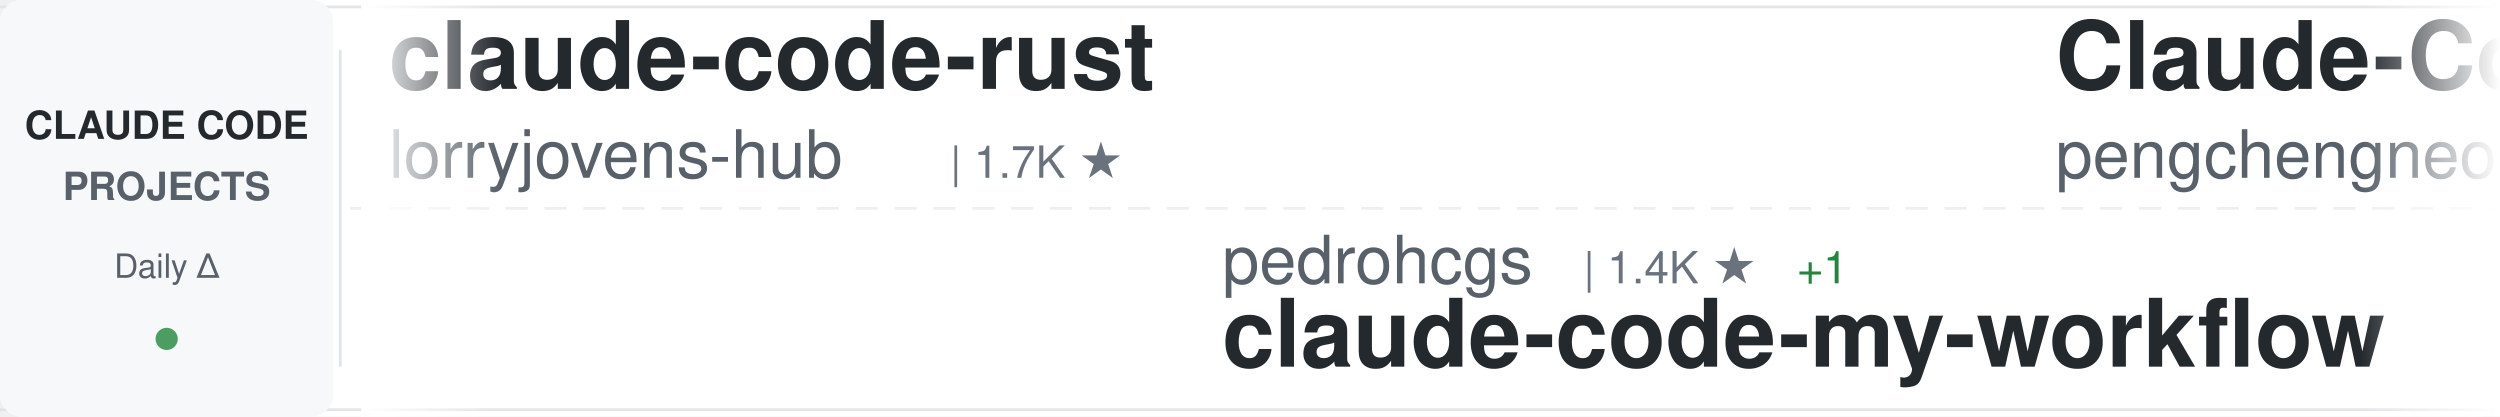
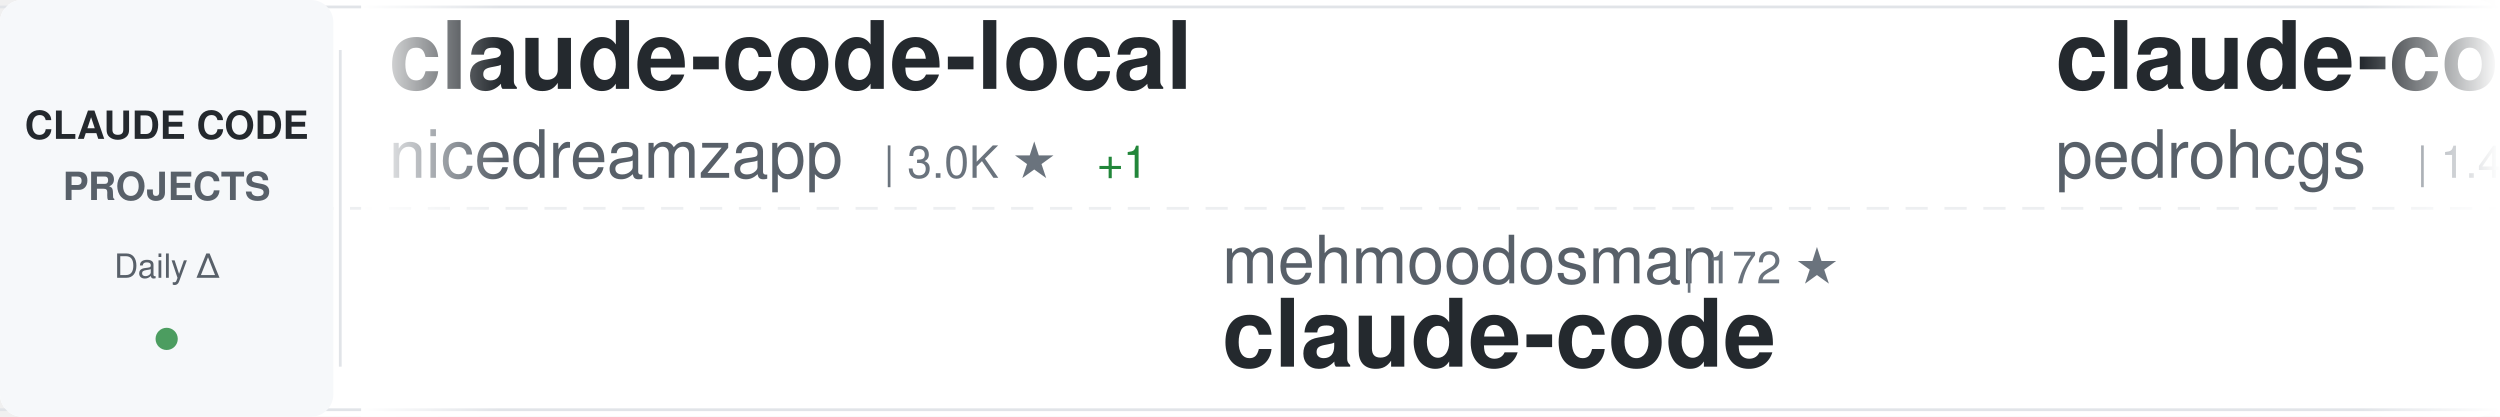
<svg xmlns="http://www.w3.org/2000/svg" width="900" height="150">
  <defs>
    <linearGradient id="awesomeLeftFade" x1="0%" y1="0%" x2="100%" y2="0%">
      <stop offset="0%" style="stop-color:#ffffff;stop-opacity:1" />
      <stop offset="100%" style="stop-color:#ffffff;stop-opacity:0" />
    </linearGradient>
    <linearGradient id="awesomeRightFade" x1="0%" y1="0%" x2="100%" y2="0%">
      <stop offset="0%" style="stop-color:#ffffff;stop-opacity:0" />
      <stop offset="100%" style="stop-color:#ffffff;stop-opacity:1" />
    </linearGradient>
  </defs>
  <rect width="900" height="150" fill="#ffffff" rx="8" />
  <rect x="0" y="2" width="900" height="1" fill="#e1e4e8" />
  <rect x="0" y="147" width="900" height="1" fill="#e1e4e8" />
  <line x1="0" y1="75" x2="900" y2="75" stroke="#e1e4e8" stroke-width="1" stroke-dasharray="8 6" opacity="0.6" />
  <rect x="0" y="0" width="120" height="150" fill="#f6f8fa" rx="8" />
  <text x="60" y="50" font-family="-apple-system, BlinkMacSystemFont, 'Segoe UI', Helvetica, Arial, sans-serif" font-size="14" font-weight="600" fill="#24292e" text-anchor="middle">CLAUDE CODE</text>
  <text x="60" y="72" font-family="-apple-system, BlinkMacSystemFont, 'Segoe UI', Helvetica, Arial, sans-serif" font-size="14" font-weight="600" fill="#586069" text-anchor="middle">PROJECTS</text>
  <text x="60" y="100" font-family="-apple-system, BlinkMacSystemFont, 'Segoe UI', Helvetica, Arial, sans-serif" font-size="12" font-weight="500" fill="#586069" text-anchor="middle">Daily Δ</text>
  <circle cx="60" cy="122" r="4" fill="#22863a" opacity="0.8" />
  <rect x="122" y="18" width="1" height="114" fill="#e1e4e8" />
  <clipPath id="awesomeTickerClip">
    <rect x="130" y="0" width="770" height="150" />
  </clipPath>
  <g clip-path="url(#awesomeTickerClip)">
    <g id="awesomeTickerItems">
      <animateTransform attributeName="transform" attributeType="XML" type="translate" from="0 0" to="-3000 0" dur="54s" repeatCount="indefinite" />
      <g transform="translate(0, 0)">
-         <text x="140" y="32" font-family="-apple-system, BlinkMacSystemFont, 'Segoe UI', Helvetica, Arial, sans-serif" font-size="34" font-weight="600" fill="#24292e">claude-code-rust</text>
-         <text x="140" y="64" font-family="-apple-system, BlinkMacSystemFont, 'Segoe UI', Helvetica, Arial, sans-serif" font-size="24" font-weight="400" fill="#586069">lorryjovens-hub</text>
-         <text x="342" y="64" font-family="-apple-system, BlinkMacSystemFont, 'Segoe UI', Helvetica, Arial, sans-serif" font-size="16" font-weight="500" fill="#6a737d">| 1.7K ★</text>
+         <text x="140" y="32" font-family="-apple-system, BlinkMacSystemFont, 'Segoe UI', Helvetica, Arial, sans-serif" font-size="34" font-weight="600" fill="#24292e">claude-code-local</text>
+         <text x="140" y="64" font-family="-apple-system, BlinkMacSystemFont, 'Segoe UI', Helvetica, Arial, sans-serif" font-size="24" font-weight="400" fill="#586069">nicedreamzapp</text>
+         <text x="318" y="64" font-family="-apple-system, BlinkMacSystemFont, 'Segoe UI', Helvetica, Arial, sans-serif" font-size="16" font-weight="500" fill="#6a737d">| 3.0K ★</text>
+         <text x="395" y="64" font-family="-apple-system, BlinkMacSystemFont, 'Segoe UI', Helvetica, Arial, sans-serif" font-size="16" font-weight="500" fill="#22863a"> +1</text>
      </g>
      <g transform="translate(300, 0)">
-         <text x="140" y="102" font-family="-apple-system, BlinkMacSystemFont, 'Segoe UI', Helvetica, Arial, sans-serif" font-size="24" font-weight="400" fill="#586069">pedrohcgs</text>
-         <text x="270" y="102" font-family="-apple-system, BlinkMacSystemFont, 'Segoe UI', Helvetica, Arial, sans-serif" font-size="16" font-weight="500" fill="#6a737d">| 1.4K ★</text>
-         <text x="347" y="102" font-family="-apple-system, BlinkMacSystemFont, 'Segoe UI', Helvetica, Arial, sans-serif" font-size="16" font-weight="500" fill="#22863a"> +1</text>
-         <text x="140" y="132" font-family="-apple-system, BlinkMacSystemFont, 'Segoe UI', Helvetica, Arial, sans-serif" font-size="34" font-weight="600" fill="#24292e">claude-code-my-workflow</text>
+         <text x="140" y="102" font-family="-apple-system, BlinkMacSystemFont, 'Segoe UI', Helvetica, Arial, sans-serif" font-size="24" font-weight="400" fill="#586069">mehmoodosman</text>
+         <text x="306" y="102" font-family="-apple-system, BlinkMacSystemFont, 'Segoe UI', Helvetica, Arial, sans-serif" font-size="16" font-weight="500" fill="#6a737d">| 172 ★</text>
+         <text x="140" y="132" font-family="-apple-system, BlinkMacSystemFont, 'Segoe UI', Helvetica, Arial, sans-serif" font-size="34" font-weight="600" fill="#24292e">claude-code</text>
      </g>
      <g transform="translate(600, 0)">
-         <text x="140" y="32" font-family="-apple-system, BlinkMacSystemFont, 'Segoe UI', Helvetica, Arial, sans-serif" font-size="34" font-weight="600" fill="#24292e">Claude-Code</text>
-         <text x="140" y="64" font-family="-apple-system, BlinkMacSystemFont, 'Segoe UI', Helvetica, Arial, sans-serif" font-size="24" font-weight="400" fill="#586069">pengchengneo</text>
-         <text x="306" y="64" font-family="-apple-system, BlinkMacSystemFont, 'Segoe UI', Helvetica, Arial, sans-serif" font-size="16" font-weight="500" fill="#6a737d">| 1.7K ★</text>
+         <text x="140" y="32" font-family="-apple-system, BlinkMacSystemFont, 'Segoe UI', Helvetica, Arial, sans-serif" font-size="34" font-weight="600" fill="#24292e">claude-code-my-workflow</text>
+         <text x="140" y="64" font-family="-apple-system, BlinkMacSystemFont, 'Segoe UI', Helvetica, Arial, sans-serif" font-size="24" font-weight="400" fill="#586069">pedrohcgs</text>
+         <text x="270" y="64" font-family="-apple-system, BlinkMacSystemFont, 'Segoe UI', Helvetica, Arial, sans-serif" font-size="16" font-weight="500" fill="#6a737d">| 1.4K ★</text>
      </g>
      <g transform="translate(900, 0)">
+         <text x="140" y="102" font-family="-apple-system, BlinkMacSystemFont, 'Segoe UI', Helvetica, Arial, sans-serif" font-size="24" font-weight="400" fill="#586069">freestylefly</text>
+         <text x="306" y="102" font-family="-apple-system, BlinkMacSystemFont, 'Segoe UI', Helvetica, Arial, sans-serif" font-size="16" font-weight="500" fill="#6a737d">| 128 ★</text>
+         <text x="140" y="132" font-family="-apple-system, BlinkMacSystemFont, 'Segoe UI', Helvetica, Arial, sans-serif" font-size="34" font-weight="600" fill="#24292e">claude-code</text>
+       </g>
+       <g transform="translate(1200, 0)">
+         <text x="140" y="32" font-family="-apple-system, BlinkMacSystemFont, 'Segoe UI', Helvetica, Arial, sans-serif" font-size="34" font-weight="600" fill="#24292e">claude-code-webui</text>
+         <text x="140" y="64" font-family="-apple-system, BlinkMacSystemFont, 'Segoe UI', Helvetica, Arial, sans-serif" font-size="24" font-weight="400" fill="#586069">sugyan</text>
+         <text x="234" y="64" font-family="-apple-system, BlinkMacSystemFont, 'Segoe UI', Helvetica, Arial, sans-serif" font-size="16" font-weight="500" fill="#6a737d">| 1.1K ★</text>
+       </g>
+       <g transform="translate(1500, 0)">
+         <text x="140" y="102" font-family="-apple-system, BlinkMacSystemFont, 'Segoe UI', Helvetica, Arial, sans-serif" font-size="24" font-weight="400" fill="#586069">VILA-Lab</text>
+         <text x="258" y="102" font-family="-apple-system, BlinkMacSystemFont, 'Segoe UI', Helvetica, Arial, sans-serif" font-size="16" font-weight="500" fill="#6a737d">| 2.0K ★</text>
+         <text x="140" y="132" font-family="-apple-system, BlinkMacSystemFont, 'Segoe UI', Helvetica, Arial, sans-serif" font-size="34" font-weight="600" fill="#24292e">Dive-into-Claude-Code</text>
+       </g>
+       <g transform="translate(1800, 0)">
+         <text x="140" y="32" font-family="-apple-system, BlinkMacSystemFont, 'Segoe UI', Helvetica, Arial, sans-serif" font-size="34" font-weight="600" fill="#24292e">claude-code-source</text>
+         <text x="140" y="64" font-family="-apple-system, BlinkMacSystemFont, 'Segoe UI', Helvetica, Arial, sans-serif" font-size="24" font-weight="400" fill="#586069">AprilNEA</text>
+         <text x="258" y="64" font-family="-apple-system, BlinkMacSystemFont, 'Segoe UI', Helvetica, Arial, sans-serif" font-size="16" font-weight="500" fill="#6a737d">| 392 ★</text>
+       </g>
+       <g transform="translate(2100, 0)">
        <text x="140" y="102" font-family="-apple-system, BlinkMacSystemFont, 'Segoe UI', Helvetica, Arial, sans-serif" font-size="24" font-weight="400" fill="#586069">hangsman</text>
        <text x="258" y="102" font-family="-apple-system, BlinkMacSystemFont, 'Segoe UI', Helvetica, Arial, sans-serif" font-size="16" font-weight="500" fill="#6a737d">| 787 ★</text>
        <text x="140" y="132" font-family="-apple-system, BlinkMacSystemFont, 'Segoe UI', Helvetica, Arial, sans-serif" font-size="34" font-weight="600" fill="#24292e">claude-code-source</text>
      </g>
-       <g transform="translate(1200, 0)">
-         <text x="140" y="32" font-family="-apple-system, BlinkMacSystemFont, 'Segoe UI', Helvetica, Arial, sans-serif" font-size="34" font-weight="600" fill="#24292e">claude-code-templates</text>
-         <text x="140" y="64" font-family="-apple-system, BlinkMacSystemFont, 'Segoe UI', Helvetica, Arial, sans-serif" font-size="24" font-weight="400" fill="#586069">davila7</text>
-         <text x="246" y="64" font-family="-apple-system, BlinkMacSystemFont, 'Segoe UI', Helvetica, Arial, sans-serif" font-size="16" font-weight="500" fill="#6a737d">| 29.9K ★</text>
-         <text x="332" y="64" font-family="-apple-system, BlinkMacSystemFont, 'Segoe UI', Helvetica, Arial, sans-serif" font-size="16" font-weight="500" fill="#22863a"> +6</text>
+       <g transform="translate(2400, 0)">
+         <text x="140" y="32" font-family="-apple-system, BlinkMacSystemFont, 'Segoe UI', Helvetica, Arial, sans-serif" font-size="34" font-weight="600" fill="#24292e">ralph-claude-code</text>
+         <text x="140" y="64" font-family="-apple-system, BlinkMacSystemFont, 'Segoe UI', Helvetica, Arial, sans-serif" font-size="24" font-weight="400" fill="#586069">frankbria</text>
+         <text x="270" y="64" font-family="-apple-system, BlinkMacSystemFont, 'Segoe UI', Helvetica, Arial, sans-serif" font-size="16" font-weight="500" fill="#6a737d">| 9.6K ★</text>
+         <text x="347" y="64" font-family="-apple-system, BlinkMacSystemFont, 'Segoe UI', Helvetica, Arial, sans-serif" font-size="16" font-weight="500" fill="#22863a"> +1</text>
      </g>
-       <g transform="translate(1500, 0)">
-         <text x="140" y="102" font-family="-apple-system, BlinkMacSystemFont, 'Segoe UI', Helvetica, Arial, sans-serif" font-size="24" font-weight="400" fill="#586069">RishabhK103</text>
-         <text x="294" y="102" font-family="-apple-system, BlinkMacSystemFont, 'Segoe UI', Helvetica, Arial, sans-serif" font-size="16" font-weight="500" fill="#6a737d">| 105 ★</text>
+       <g transform="translate(2700, 0)">
+         <text x="140" y="102" font-family="-apple-system, BlinkMacSystemFont, 'Segoe UI', Helvetica, Arial, sans-serif" font-size="24" font-weight="400" fill="#586069">VineeTagarwaL-code</text>
+         <text x="378" y="102" font-family="-apple-system, BlinkMacSystemFont, 'Segoe UI', Helvetica, Arial, sans-serif" font-size="16" font-weight="500" fill="#6a737d">| 274 ★</text>
        <text x="140" y="132" font-family="-apple-system, BlinkMacSystemFont, 'Segoe UI', Helvetica, Arial, sans-serif" font-size="34" font-weight="600" fill="#24292e">claude-code</text>
      </g>
-       <g transform="translate(1800, 0)">
-         <text x="140" y="32" font-family="-apple-system, BlinkMacSystemFont, 'Segoe UI', Helvetica, Arial, sans-serif" font-size="34" font-weight="600" fill="#24292e">claude-code</text>
-         <text x="140" y="64" font-family="-apple-system, BlinkMacSystemFont, 'Segoe UI', Helvetica, Arial, sans-serif" font-size="24" font-weight="400" fill="#586069">mehmoodosman</text>
-         <text x="306" y="64" font-family="-apple-system, BlinkMacSystemFont, 'Segoe UI', Helvetica, Arial, sans-serif" font-size="16" font-weight="500" fill="#6a737d">| 172 ★</text>
-       </g>
-       <g transform="translate(2100, 0)">
-         <text x="140" y="102" font-family="-apple-system, BlinkMacSystemFont, 'Segoe UI', Helvetica, Arial, sans-serif" font-size="24" font-weight="400" fill="#586069">anthropics</text>
-         <text x="282" y="102" font-family="-apple-system, BlinkMacSystemFont, 'Segoe UI', Helvetica, Arial, sans-serif" font-size="16" font-weight="500" fill="#6a737d">| 8.5K ★</text>
-         <text x="359" y="102" font-family="-apple-system, BlinkMacSystemFont, 'Segoe UI', Helvetica, Arial, sans-serif" font-size="16" font-weight="500" fill="#22863a"> +3</text>
-         <text x="140" y="132" font-family="-apple-system, BlinkMacSystemFont, 'Segoe UI', Helvetica, Arial, sans-serif" font-size="34" font-weight="600" fill="#24292e">claude-code-action</text>
-       </g>
-       <g transform="translate(2400, 0)">
-         <text x="140" y="32" font-family="-apple-system, BlinkMacSystemFont, 'Segoe UI', Helvetica, Arial, sans-serif" font-size="34" font-weight="600" fill="#24292e">Auto-claude-code-researc...</text>
-         <text x="140" y="64" font-family="-apple-system, BlinkMacSystemFont, 'Segoe UI', Helvetica, Arial, sans-serif" font-size="24" font-weight="400" fill="#586069">wanshuiyin</text>
-         <text x="282" y="64" font-family="-apple-system, BlinkMacSystemFont, 'Segoe UI', Helvetica, Arial, sans-serif" font-size="16" font-weight="500" fill="#6a737d">| 13.9K ★</text>
-         <text x="368" y="64" font-family="-apple-system, BlinkMacSystemFont, 'Segoe UI', Helvetica, Arial, sans-serif" font-size="16" font-weight="500" fill="#22863a"> +6</text>
-       </g>
-       <g transform="translate(2700, 0)">
-         <text x="140" y="102" font-family="-apple-system, BlinkMacSystemFont, 'Segoe UI', Helvetica, Arial, sans-serif" font-size="24" font-weight="400" fill="#586069">multica-ai</text>
-         <text x="282" y="102" font-family="-apple-system, BlinkMacSystemFont, 'Segoe UI', Helvetica, Arial, sans-serif" font-size="16" font-weight="500" fill="#6a737d">| 196.4K ★</text>
-         <text x="377" y="102" font-family="-apple-system, BlinkMacSystemFont, 'Segoe UI', Helvetica, Arial, sans-serif" font-size="16" font-weight="500" fill="#22863a"> +67</text>
-         <text x="140" y="132" font-family="-apple-system, BlinkMacSystemFont, 'Segoe UI', Helvetica, Arial, sans-serif" font-size="34" font-weight="600" fill="#24292e">andrej-karpathy-skills</text>
-       </g>
      <g transform="translate(3000, 0)">
-         <text x="140" y="32" font-family="-apple-system, BlinkMacSystemFont, 'Segoe UI', Helvetica, Arial, sans-serif" font-size="34" font-weight="600" fill="#24292e">claude-code-rust</text>
-         <text x="140" y="64" font-family="-apple-system, BlinkMacSystemFont, 'Segoe UI', Helvetica, Arial, sans-serif" font-size="24" font-weight="400" fill="#586069">lorryjovens-hub</text>
-         <text x="342" y="64" font-family="-apple-system, BlinkMacSystemFont, 'Segoe UI', Helvetica, Arial, sans-serif" font-size="16" font-weight="500" fill="#6a737d">| 1.7K ★</text>
+         <text x="140" y="32" font-family="-apple-system, BlinkMacSystemFont, 'Segoe UI', Helvetica, Arial, sans-serif" font-size="34" font-weight="600" fill="#24292e">claude-code-local</text>
+         <text x="140" y="64" font-family="-apple-system, BlinkMacSystemFont, 'Segoe UI', Helvetica, Arial, sans-serif" font-size="24" font-weight="400" fill="#586069">nicedreamzapp</text>
+         <text x="318" y="64" font-family="-apple-system, BlinkMacSystemFont, 'Segoe UI', Helvetica, Arial, sans-serif" font-size="16" font-weight="500" fill="#6a737d">| 3.0K ★</text>
+         <text x="395" y="64" font-family="-apple-system, BlinkMacSystemFont, 'Segoe UI', Helvetica, Arial, sans-serif" font-size="16" font-weight="500" fill="#22863a"> +1</text>
      </g>
      <g transform="translate(3300, 0)">
-         <text x="140" y="102" font-family="-apple-system, BlinkMacSystemFont, 'Segoe UI', Helvetica, Arial, sans-serif" font-size="24" font-weight="400" fill="#586069">pedrohcgs</text>
-         <text x="270" y="102" font-family="-apple-system, BlinkMacSystemFont, 'Segoe UI', Helvetica, Arial, sans-serif" font-size="16" font-weight="500" fill="#6a737d">| 1.4K ★</text>
-         <text x="347" y="102" font-family="-apple-system, BlinkMacSystemFont, 'Segoe UI', Helvetica, Arial, sans-serif" font-size="16" font-weight="500" fill="#22863a"> +1</text>
-         <text x="140" y="132" font-family="-apple-system, BlinkMacSystemFont, 'Segoe UI', Helvetica, Arial, sans-serif" font-size="34" font-weight="600" fill="#24292e">claude-code-my-workflow</text>
+         <text x="140" y="102" font-family="-apple-system, BlinkMacSystemFont, 'Segoe UI', Helvetica, Arial, sans-serif" font-size="24" font-weight="400" fill="#586069">mehmoodosman</text>
+         <text x="306" y="102" font-family="-apple-system, BlinkMacSystemFont, 'Segoe UI', Helvetica, Arial, sans-serif" font-size="16" font-weight="500" fill="#6a737d">| 172 ★</text>
+         <text x="140" y="132" font-family="-apple-system, BlinkMacSystemFont, 'Segoe UI', Helvetica, Arial, sans-serif" font-size="34" font-weight="600" fill="#24292e">claude-code</text>
      </g>
      <g transform="translate(3600, 0)">
-         <text x="140" y="32" font-family="-apple-system, BlinkMacSystemFont, 'Segoe UI', Helvetica, Arial, sans-serif" font-size="34" font-weight="600" fill="#24292e">Claude-Code</text>
-         <text x="140" y="64" font-family="-apple-system, BlinkMacSystemFont, 'Segoe UI', Helvetica, Arial, sans-serif" font-size="24" font-weight="400" fill="#586069">pengchengneo</text>
-         <text x="306" y="64" font-family="-apple-system, BlinkMacSystemFont, 'Segoe UI', Helvetica, Arial, sans-serif" font-size="16" font-weight="500" fill="#6a737d">| 1.7K ★</text>
+         <text x="140" y="32" font-family="-apple-system, BlinkMacSystemFont, 'Segoe UI', Helvetica, Arial, sans-serif" font-size="34" font-weight="600" fill="#24292e">claude-code-my-workflow</text>
+         <text x="140" y="64" font-family="-apple-system, BlinkMacSystemFont, 'Segoe UI', Helvetica, Arial, sans-serif" font-size="24" font-weight="400" fill="#586069">pedrohcgs</text>
+         <text x="270" y="64" font-family="-apple-system, BlinkMacSystemFont, 'Segoe UI', Helvetica, Arial, sans-serif" font-size="16" font-weight="500" fill="#6a737d">| 1.4K ★</text>
      </g>
      <g transform="translate(3900, 0)">
-         <text x="140" y="102" font-family="-apple-system, BlinkMacSystemFont, 'Segoe UI', Helvetica, Arial, sans-serif" font-size="24" font-weight="400" fill="#586069">hangsman</text>
-         <text x="258" y="102" font-family="-apple-system, BlinkMacSystemFont, 'Segoe UI', Helvetica, Arial, sans-serif" font-size="16" font-weight="500" fill="#6a737d">| 787 ★</text>
-         <text x="140" y="132" font-family="-apple-system, BlinkMacSystemFont, 'Segoe UI', Helvetica, Arial, sans-serif" font-size="34" font-weight="600" fill="#24292e">claude-code-source</text>
+         <text x="140" y="102" font-family="-apple-system, BlinkMacSystemFont, 'Segoe UI', Helvetica, Arial, sans-serif" font-size="24" font-weight="400" fill="#586069">freestylefly</text>
+         <text x="306" y="102" font-family="-apple-system, BlinkMacSystemFont, 'Segoe UI', Helvetica, Arial, sans-serif" font-size="16" font-weight="500" fill="#6a737d">| 128 ★</text>
+         <text x="140" y="132" font-family="-apple-system, BlinkMacSystemFont, 'Segoe UI', Helvetica, Arial, sans-serif" font-size="34" font-weight="600" fill="#24292e">claude-code</text>
      </g>
    </g>
  </g>
  <rect x="130" y="0" width="50" height="150" fill="url(#awesomeLeftFade)" />
  <rect x="850" y="0" width="50" height="150" fill="url(#awesomeRightFade)" />
</svg>
